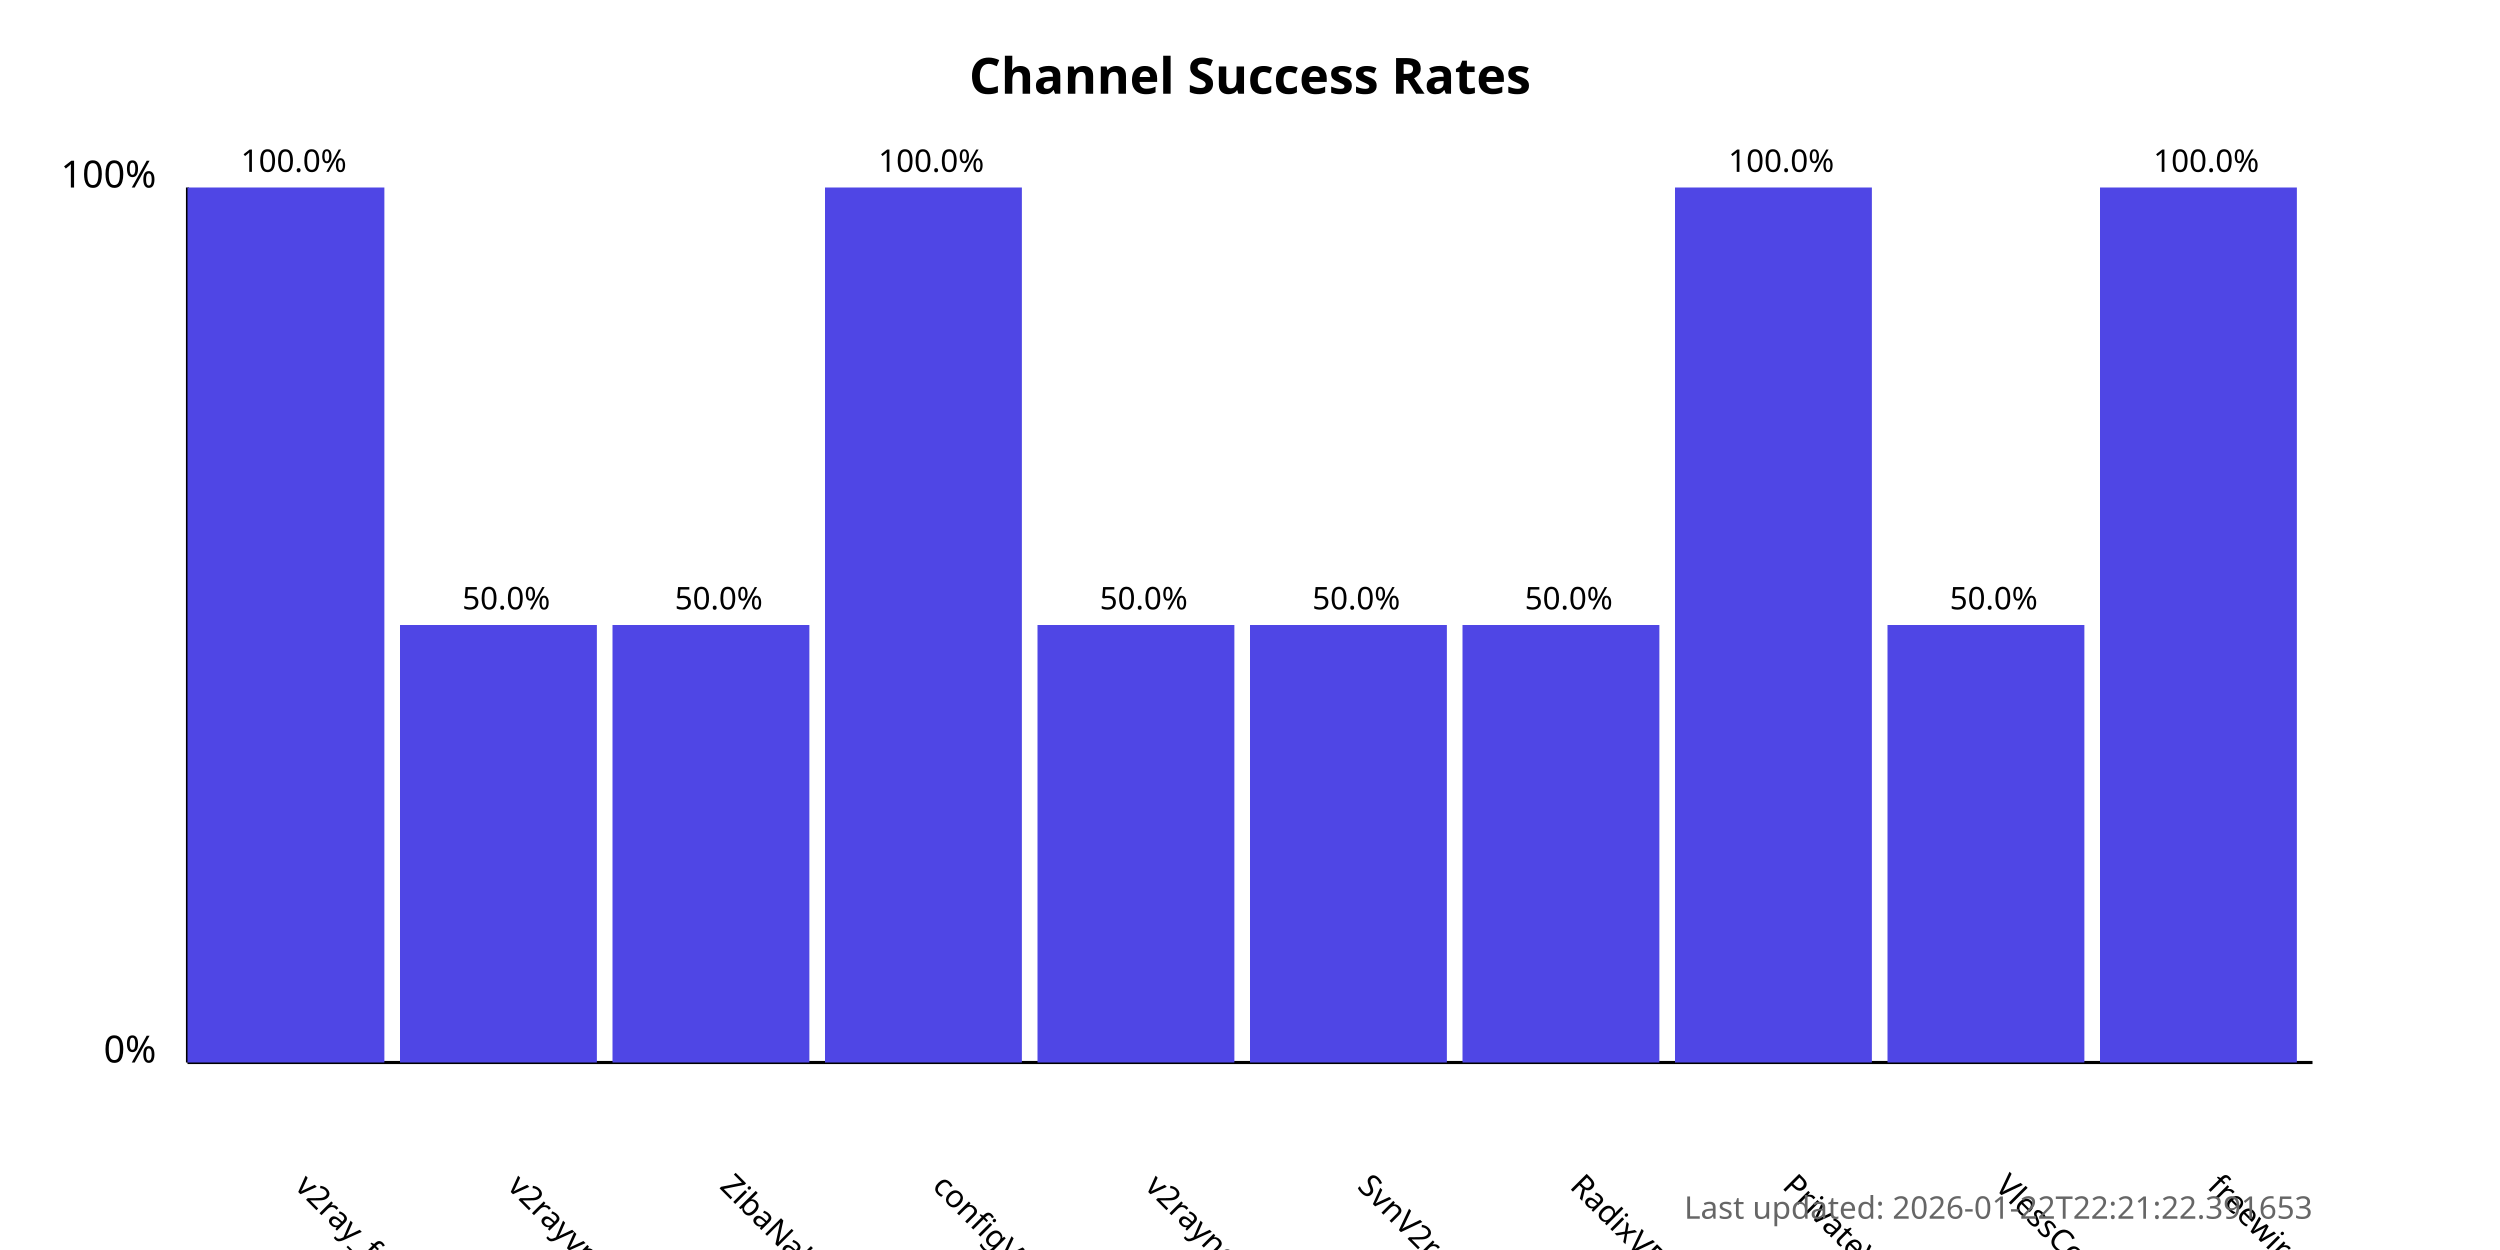
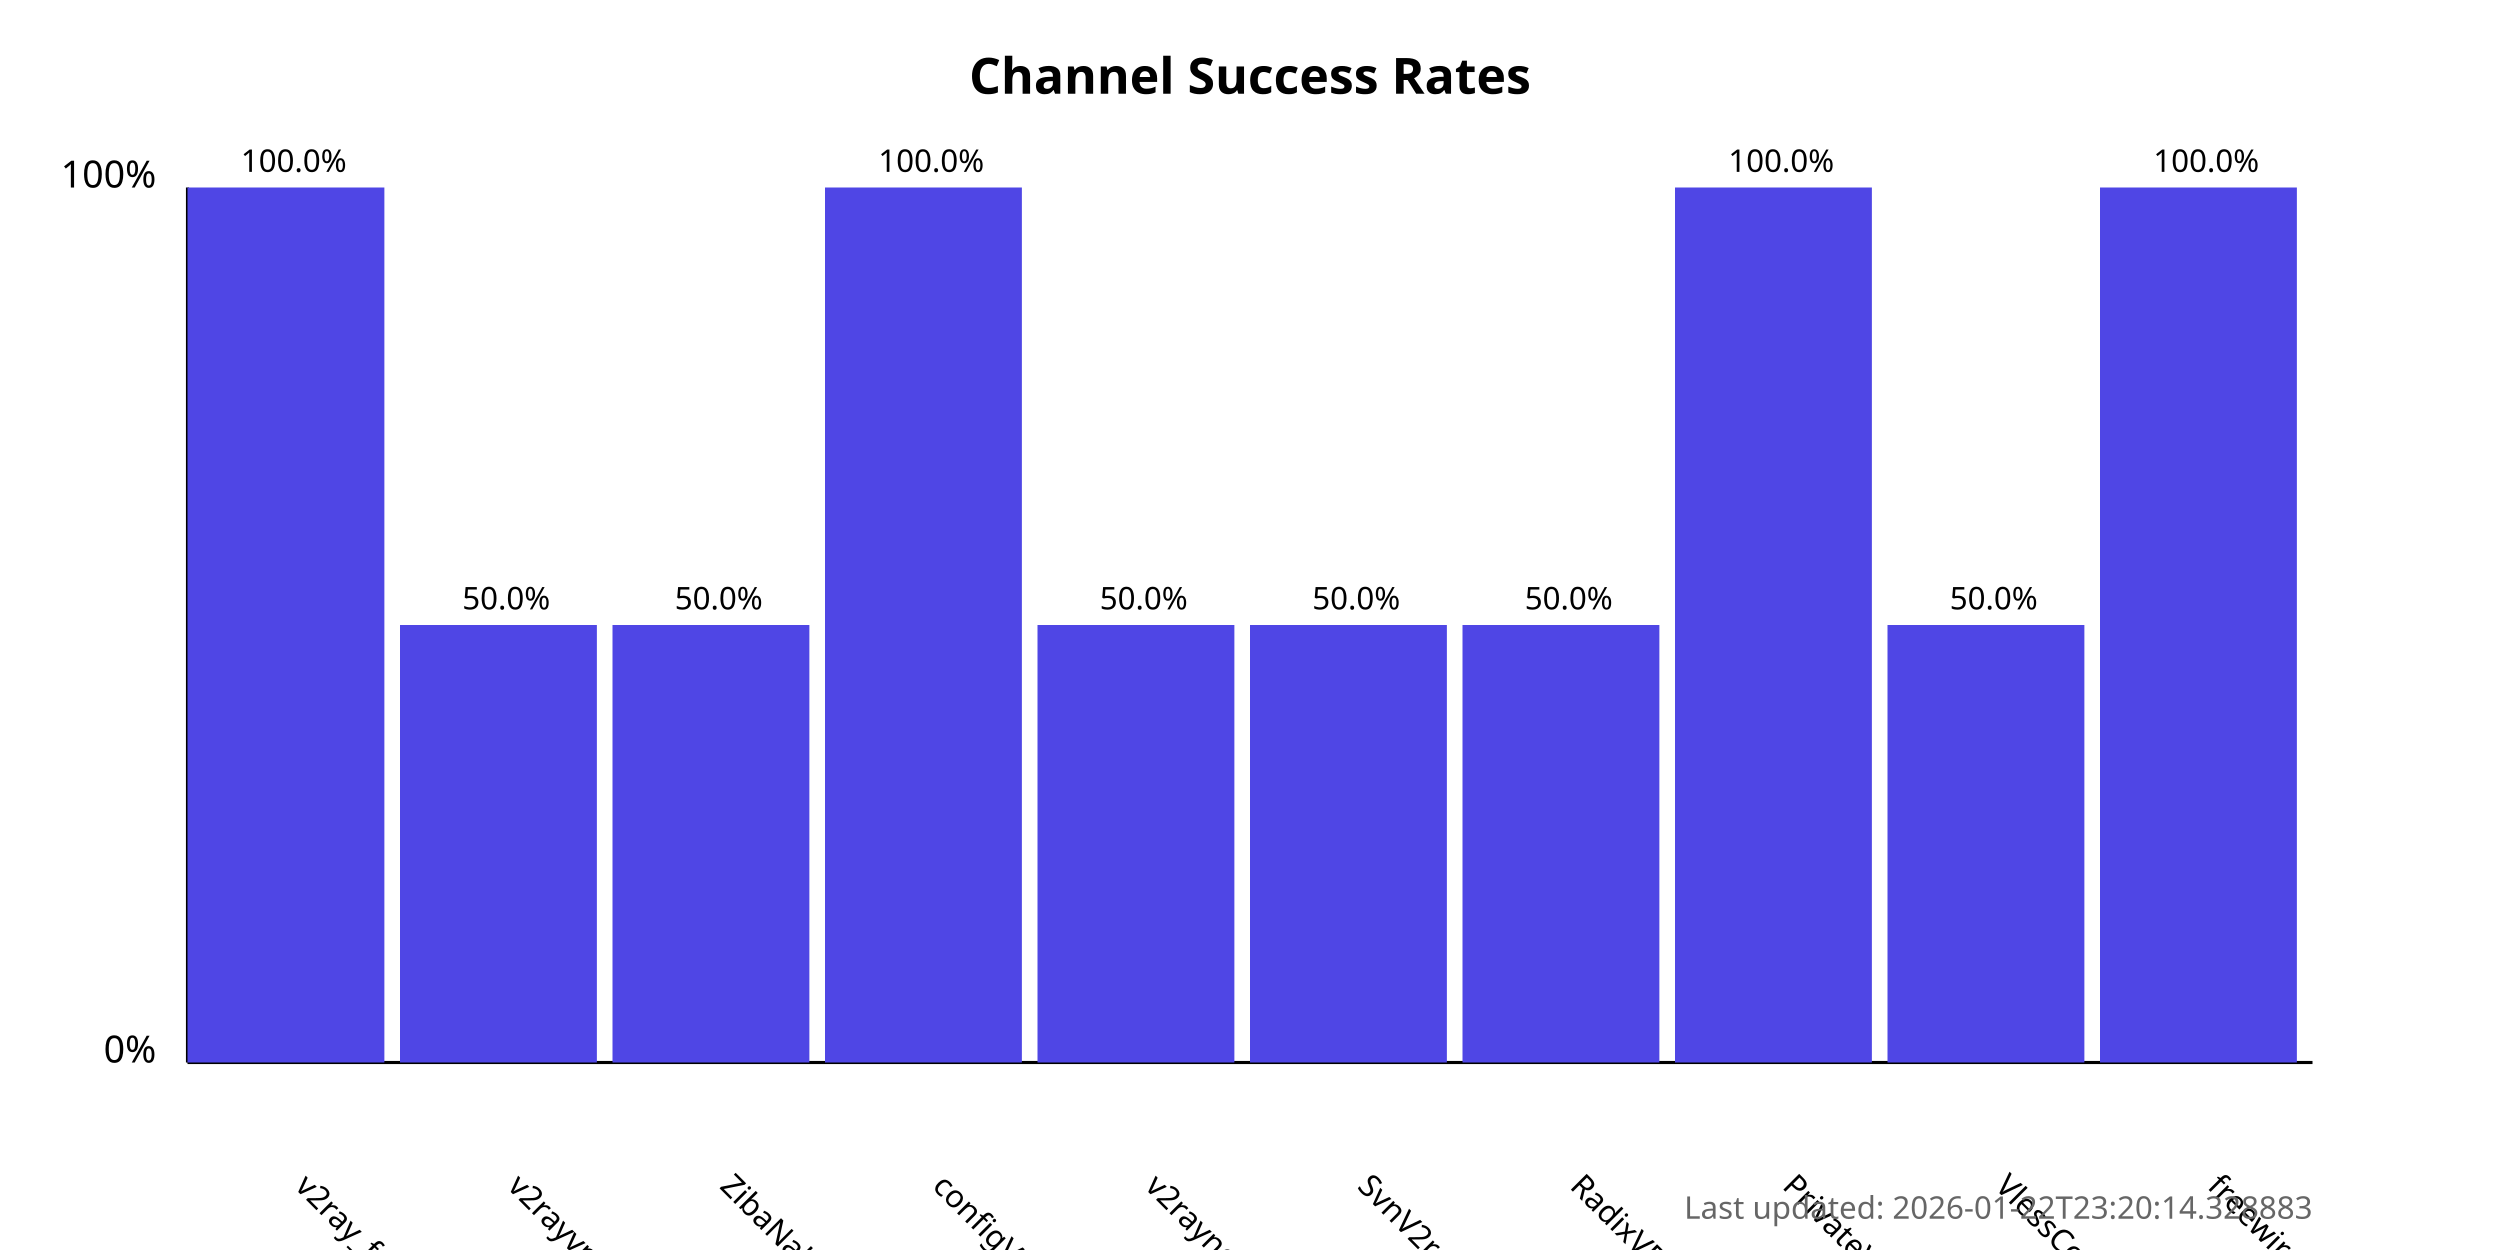
<svg xmlns="http://www.w3.org/2000/svg" width="800" height="400">
  <style>
            .chart-title { font: bold 16px sans-serif; }
            .axis-label { font: 12px sans-serif; }
            .tick-label { font: 10px sans-serif; }
            .bar { fill: #4f46e5; }
            .bar:hover { fill: #6366f1; }
            .timestamp { font: 10px sans-serif; fill: #666; }
        </style>
  <text x="400.0" y="30" text-anchor="middle" class="chart-title">
            Channel Success Rates
        </text>
  <line x1="60" y1="340" x2="60" y2="60" stroke="black" stroke-width="1" />
  <line x1="60" y1="340" x2="740" y2="340" stroke="black" stroke-width="1" />
  <text x="50" y="340" text-anchor="end" class="axis-label">0%</text>
  <text x="50" y="60" text-anchor="end" class="axis-label">100%</text>
  <g>
    <rect x="60" y="60.0" width="63.0" height="280.0" class="bar" />
    <text x="94.0" y="380" transform="rotate(45, 94.0, 380)" text-anchor="start" class="tick-label">
                v2ray_free_conf
            </text>
    <text x="94.0" y="55.0" text-anchor="middle" class="tick-label">
                100.0%
            </text>
  </g>
  <g>
    <rect x="128.0" y="200.0" width="63.0" height="140.0" class="bar" />
    <text x="162.0" y="380" transform="rotate(45, 162.0, 380)" text-anchor="start" class="tick-label">
                v2rayvpno
            </text>
    <text x="162.0" y="195.0" text-anchor="middle" class="tick-label">
                50.0%
            </text>
  </g>
  <g>
    <rect x="196.0" y="200.0" width="63.0" height="140.0" class="bar" />
    <text x="230.0" y="380" transform="rotate(45, 230.0, 380)" text-anchor="start" class="tick-label">
                ZibaNabz
            </text>
    <text x="230.0" y="195.0" text-anchor="middle" class="tick-label">
                50.0%
            </text>
  </g>
  <g>
    <rect x="264.0" y="60.0" width="63.0" height="280.0" class="bar" />
    <text x="298.0" y="380" transform="rotate(45, 298.0, 380)" text-anchor="start" class="tick-label">
                configV2rayForFree
            </text>
    <text x="298.0" y="55.0" text-anchor="middle" class="tick-label">
                100.0%
            </text>
  </g>
  <g>
    <rect x="332.0" y="200.0" width="63.0" height="140.0" class="bar" />
    <text x="366.0" y="380" transform="rotate(45, 366.0, 380)" text-anchor="start" class="tick-label">
                v2rayngvpn
            </text>
    <text x="366.0" y="195.0" text-anchor="middle" class="tick-label">
                50.0%
            </text>
  </g>
  <g>
    <rect x="400.0" y="200.0" width="63.0" height="140.0" class="bar" />
    <text x="434.0" y="380" transform="rotate(45, 434.0, 380)" text-anchor="start" class="tick-label">
                SvnV2ray
            </text>
    <text x="434.0" y="195.0" text-anchor="middle" class="tick-label">
                50.0%
            </text>
  </g>
  <g>
    <rect x="468.0" y="200.0" width="63.0" height="140.0" class="bar" />
    <text x="502.0" y="380" transform="rotate(45, 502.0, 380)" text-anchor="start" class="tick-label">
                RadixVPN
            </text>
    <text x="502.0" y="195.0" text-anchor="middle" class="tick-label">
                50.0%
            </text>
  </g>
  <g>
    <rect x="536.0" y="60.0" width="63.0" height="280.0" class="bar" />
    <text x="570.0" y="380" transform="rotate(45, 570.0, 380)" text-anchor="start" class="tick-label">
                PrivateVPNs
            </text>
    <text x="570.0" y="55.0" text-anchor="middle" class="tick-label">
                100.0%
            </text>
  </g>
  <g>
    <rect x="604.0" y="200.0" width="63.0" height="140.0" class="bar" />
    <text x="638.0" y="380" transform="rotate(45, 638.0, 380)" text-anchor="start" class="tick-label">
                VlessConfig
            </text>
    <text x="638.0" y="195.0" text-anchor="middle" class="tick-label">
                50.0%
            </text>
  </g>
  <g>
    <rect x="672.0" y="60.0" width="63.0" height="280.0" class="bar" />
    <text x="706.0" y="380" transform="rotate(45, 706.0, 380)" text-anchor="start" class="tick-label">
                freewireguard
            </text>
    <text x="706.0" y="55.0" text-anchor="middle" class="tick-label">
                100.0%
            </text>
  </g>
  <text x="740" y="390" text-anchor="end" class="timestamp">
-             Last updated: 2026-01-22T22:21:22.391653
+             Last updated: 2026-01-22T23:20:14.328883
        </text>
</svg>
